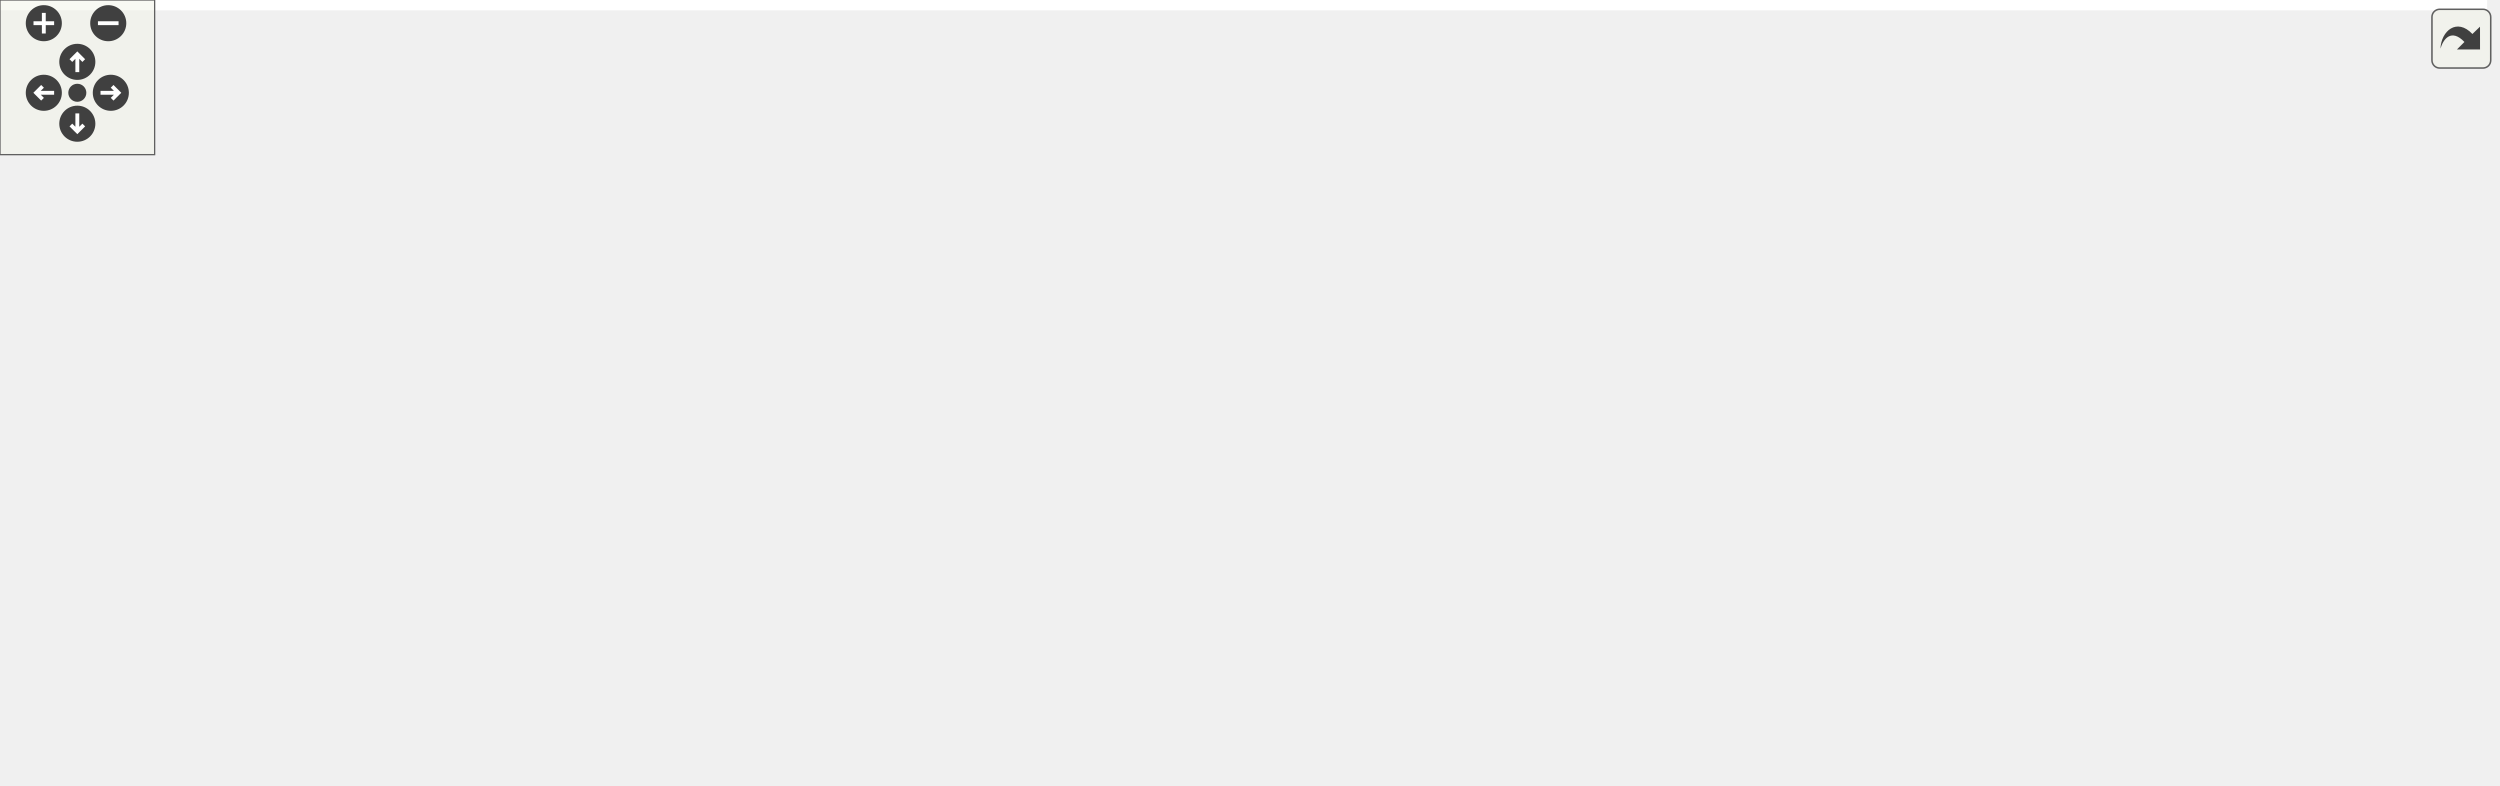
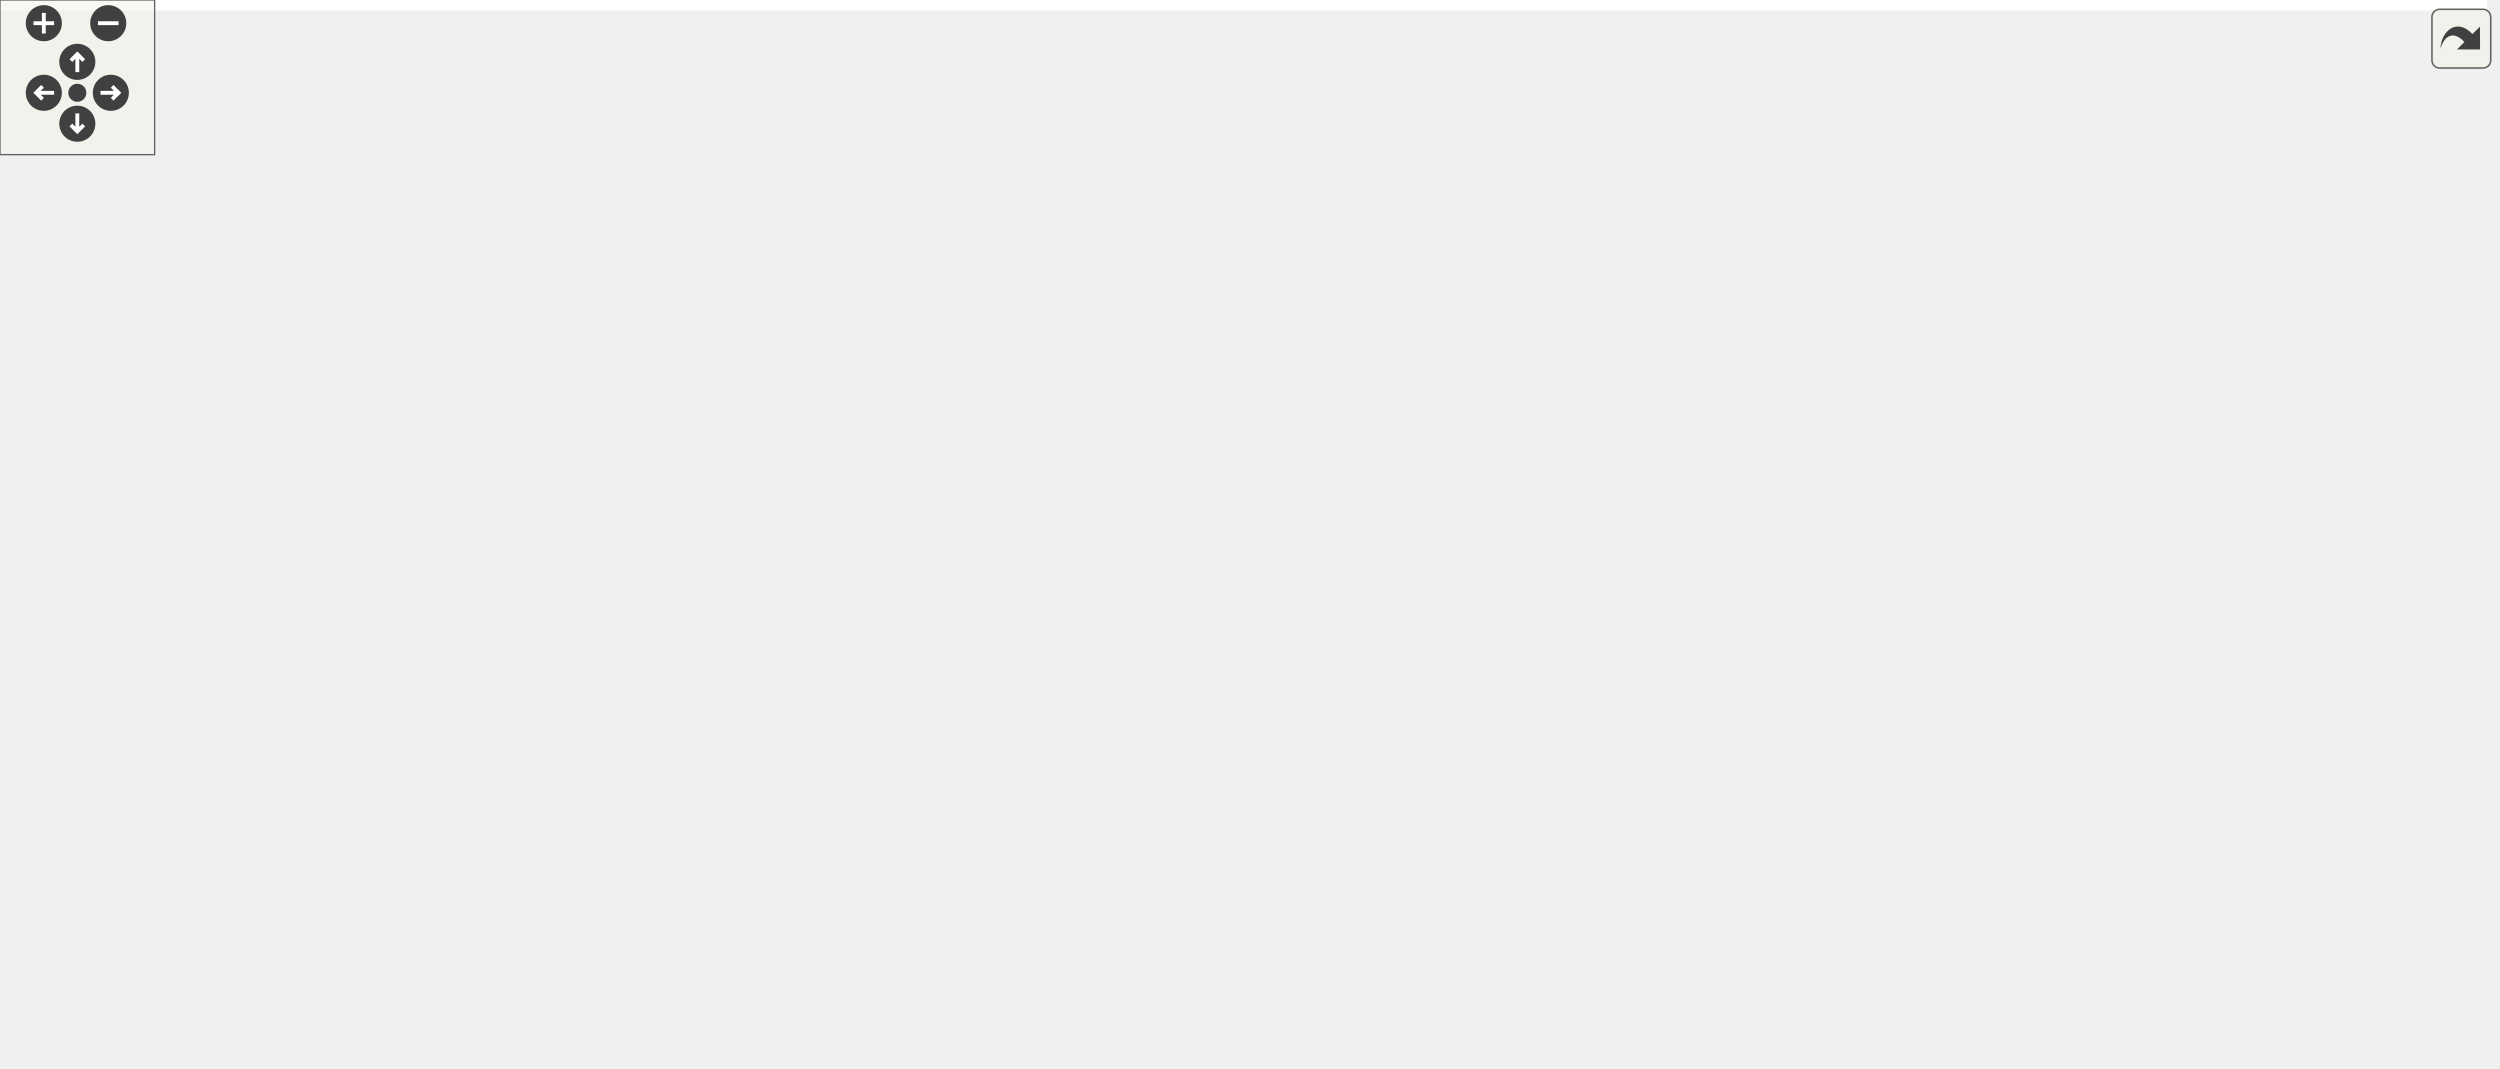
<svg xmlns="http://www.w3.org/2000/svg" xmlns:xlink="http://www.w3.org/1999/xlink" id="main" version="1.1" xml:space="preserve">
  <style type="text/css">
.edge:hover path { stroke: red; }
.edge:hover polygon { stroke: red; fill: red; }
</style>
  <defs>
    <circle id="rim" cx="0" cy="0" r="7" />
    <circle id="rim2" cx="0" cy="0" r="3.5" />
    <g id="zoomPlus">
      <use xlink:href="#rim" fill="#404040">
        <set attributeName="fill" to="#808080" begin="zoomplus.mouseover" end="zoomplus.mouseout" />
      </use>
      <path d="M-4,0h8M0,-4v8" fill="none" stroke="white" stroke-width="1.5" pointer-events="none" />
    </g>
    <g id="zoomMin">
      <use xlink:href="#rim" fill="#404040">
        <set attributeName="fill" to="#808080" begin="zoomminus.mouseover" end="zoomminus.mouseout" />
      </use>
      <path d="M-4,0h8" fill="none" stroke="white" stroke-width="1.5" pointer-events="none" />
    </g>
    <g id="dirArrow">
      <path fill="none" stroke="white" stroke-width="1.5" d="M0,-3.0v7 M-2.5,-0.5L0,-3.0L2.5,-0.5" />
    </g>
    <g id="resetDef">
      <use xlink:href="#rim2" fill="#404040">
        <set attributeName="fill" to="#808080" begin="reset.mouseover" end="reset.mouseout" />
      </use>
    </g>
  </defs>
  <svg id="graph" class="graph">
    <g id="viewport">
-       <polygon fill="white" stroke="transparent" points="-4,4 -4,-244 965,-244 965,4 -4,4" />
+       <polygon fill="white" stroke="transparent" points="-4,4 -4,-354 965,-354 965,4 -4,4" />
      <g id="node1" class="node">
        <g id="a_node1">
          <a xlink:title="Kalman filter.">
-             <polygon fill="#bfbfbf" stroke="black" points="417,-0.5 417,-112.5 559,-112.5 559,-0.5 417,-0.5" />
-             <text text-anchor="start" x="425" y="-100.5" font-family="Helvetica,sans-Serif" font-size="10.00">fcarouge::kalman&lt; State,</text>
-             <text text-anchor="start" x="425" y="-89.5" font-family="Helvetica,sans-Serif" font-size="10.00"> Output, Input, Transpose,</text>
-             <text text-anchor="start" x="425" y="-78.5" font-family="Helvetica,sans-Serif" font-size="10.00"> Symmetrize, Divide, Identity,</text>
-             <text text-anchor="middle" x="488" y="-67.5" font-family="Helvetica,sans-Serif" font-size="10.00"> PredictionArguments &gt;</text>
-             <polyline fill="none" stroke="black" points="417,-60.5 559,-60.5 " />
-             <text text-anchor="middle" x="488" y="-48.5" font-family="Helvetica,sans-Serif" font-size="10.00"> </text>
-             <polyline fill="none" stroke="black" points="417,-41.5 559,-41.5 " />
-             <text text-anchor="start" x="425" y="-29.5" font-family="Helvetica,sans-Serif" font-size="10.00">+ update()</text>
-             <text text-anchor="start" x="425" y="-18.5" font-family="Helvetica,sans-Serif" font-size="10.00">+ predict()</text>
-             <text text-anchor="start" x="425" y="-7.5" font-family="Helvetica,sans-Serif" font-size="10.00">+ predict()</text>
+             <polygon fill="#bfbfbf" stroke="black" points="411,-0.5 411,-222.5 565,-222.5 565,-0.5 411,-0.5" />
+             <text text-anchor="start" x="419" y="-210.5" font-family="Helvetica,sans-Serif" font-size="10.00">fcarouge::kalman&lt; State,</text>
+             <text text-anchor="start" x="419" y="-199.5" font-family="Helvetica,sans-Serif" font-size="10.00"> Output, Input, Transpose,</text>
+             <text text-anchor="start" x="419" y="-188.5" font-family="Helvetica,sans-Serif" font-size="10.00"> Symmetrize, Divide, Identity,</text>
+             <text text-anchor="middle" x="488" y="-177.5" font-family="Helvetica,sans-Serif" font-size="10.00"> PredictionArguments &gt;</text>
+             <polyline fill="none" stroke="black" points="411,-170.5 565,-170.5 " />
+             <text text-anchor="middle" x="488" y="-158.5" font-family="Helvetica,sans-Serif" font-size="10.00"> </text>
+             <polyline fill="none" stroke="black" points="411,-151.5 565,-151.5 " />
+             <text text-anchor="start" x="419" y="-139.5" font-family="Helvetica,sans-Serif" font-size="10.00">+ update()</text>
+             <text text-anchor="start" x="419" y="-128.5" font-family="Helvetica,sans-Serif" font-size="10.00">+ predict()</text>
+             <text text-anchor="start" x="419" y="-117.5" font-family="Helvetica,sans-Serif" font-size="10.00">* state</text>
+             <text text-anchor="start" x="419" y="-106.5" font-family="Helvetica,sans-Serif" font-size="10.00">* output</text>
+             <text text-anchor="start" x="419" y="-95.5" font-family="Helvetica,sans-Serif" font-size="10.00">* input</text>
+             <text text-anchor="start" x="419" y="-84.5" font-family="Helvetica,sans-Serif" font-size="10.00">* estimate_uncertainty</text>
+             <text text-anchor="start" x="419" y="-73.5" font-family="Helvetica,sans-Serif" font-size="10.00">* process_noise_uncertainty</text>
+             <text text-anchor="start" x="419" y="-62.5" font-family="Helvetica,sans-Serif" font-size="10.00">* state_transition</text>
+             <text text-anchor="start" x="419" y="-51.5" font-family="Helvetica,sans-Serif" font-size="10.00">* observation</text>
+             <text text-anchor="start" x="419" y="-40.5" font-family="Helvetica,sans-Serif" font-size="10.00">* observation_noise_uncertainty</text>
+             <text text-anchor="start" x="419" y="-29.5" font-family="Helvetica,sans-Serif" font-size="10.00">* control</text>
+             <text text-anchor="start" x="419" y="-18.5" font-family="Helvetica,sans-Serif" font-size="10.00">* update()</text>
+             <text text-anchor="start" x="419" y="-7.5" font-family="Helvetica,sans-Serif" font-size="10.00">* predict()</text>
          </a>
        </g>
      </g>
      <g id="node2" class="node">
        <g id="a_node2">
          <a xlink:title=" ">
-             <polygon fill="white" stroke="#bfbfbf" points="0,-171.5 0,-228.5 164,-228.5 164,-171.5 0,-171.5" />
-             <text text-anchor="middle" x="82" y="-216.5" font-family="Helvetica,sans-Serif" font-size="10.00">observation_noise_uncertainty(*)()</text>
-             <polyline fill="none" stroke="#bfbfbf" points="0,-209.5 164,-209.5 " />
-             <text text-anchor="middle" x="82" y="-197.5" font-family="Helvetica,sans-Serif" font-size="10.00"> </text>
-             <polyline fill="none" stroke="#bfbfbf" points="0,-190.5 164,-190.5 " />
-             <text text-anchor="middle" x="82" y="-178.5" font-family="Helvetica,sans-Serif" font-size="10.00"> </text>
+             <polygon fill="white" stroke="#bfbfbf" points="0,-281.5 0,-338.5 164,-338.5 164,-281.5 0,-281.5" />
+             <text text-anchor="middle" x="82" y="-326.5" font-family="Helvetica,sans-Serif" font-size="10.00">observation_noise_uncertainty(*)()</text>
+             <polyline fill="none" stroke="#bfbfbf" points="0,-319.5 164,-319.5 " />
+             <text text-anchor="middle" x="82" y="-307.5" font-family="Helvetica,sans-Serif" font-size="10.00"> </text>
+             <polyline fill="none" stroke="#bfbfbf" points="0,-300.5 164,-300.5 " />
+             <text text-anchor="middle" x="82" y="-288.5" font-family="Helvetica,sans-Serif" font-size="10.00"> </text>
          </a>
        </g>
      </g>
      <g id="edge1" class="edge">
-         <path fill="none" stroke="#404040" d="M103.49,-171.33C115.9,-157.2 132.66,-140.93 151,-131 230.64,-87.86 333.81,-70.04 404.91,-62.68" />
-         <polygon fill="none" stroke="#404040" points="404.97,-62.67 410.55,-58.11 416.91,-61.5 411.33,-66.07 404.97,-62.67" />
-         <text text-anchor="middle" x="199" y="-134" font-family="Helvetica,sans-Serif" font-size="10.00"> +noise_observation_r</text>
+         <path fill="none" stroke="#404040" d="M106.26,-281.46C119.35,-267.88 136.4,-252.09 154,-241 230.91,-192.56 328.98,-157.52 398.92,-136.39" />
+         <polygon fill="none" stroke="#404040" points="399.27,-136.28 403.87,-130.74 410.77,-132.86 406.16,-138.4 399.27,-136.28" />
+         <text text-anchor="middle" x="202" y="-244" font-family="Helvetica,sans-Serif" font-size="10.00"> +noise_observation_r</text>
      </g>
      <g id="node3" class="node">
        <g id="a_node3">
          <a xlink:title=" ">
-             <polygon fill="white" stroke="#bfbfbf" points="182.5,-171.5 182.5,-228.5 265.5,-228.5 265.5,-171.5 182.5,-171.5" />
-             <text text-anchor="middle" x="224" y="-216.5" font-family="Helvetica,sans-Serif" font-size="10.00">observation(*)()</text>
-             <polyline fill="none" stroke="#bfbfbf" points="182.5,-209.5 265.5,-209.5 " />
-             <text text-anchor="middle" x="224" y="-197.5" font-family="Helvetica,sans-Serif" font-size="10.00"> </text>
-             <polyline fill="none" stroke="#bfbfbf" points="182.5,-190.5 265.5,-190.5 " />
-             <text text-anchor="middle" x="224" y="-178.5" font-family="Helvetica,sans-Serif" font-size="10.00"> </text>
+             <polygon fill="white" stroke="#bfbfbf" points="182.5,-281.5 182.5,-338.5 265.5,-338.5 265.5,-281.5 182.5,-281.5" />
+             <text text-anchor="middle" x="224" y="-326.5" font-family="Helvetica,sans-Serif" font-size="10.00">observation(*)()</text>
+             <polyline fill="none" stroke="#bfbfbf" points="182.5,-319.5 265.5,-319.5 " />
+             <text text-anchor="middle" x="224" y="-307.5" font-family="Helvetica,sans-Serif" font-size="10.00"> </text>
+             <polyline fill="none" stroke="#bfbfbf" points="182.5,-300.5 265.5,-300.5 " />
+             <text text-anchor="middle" x="224" y="-288.5" font-family="Helvetica,sans-Serif" font-size="10.00"> </text>
          </a>
        </g>
      </g>
      <g id="edge2" class="edge">
-         <path fill="none" stroke="#404040" d="M233.86,-171.22C240.02,-157.41 249.25,-141.47 262,-131 302.62,-97.63 358.78,-79.27 404.96,-69.24" />
-         <polygon fill="none" stroke="#404040" points="405.02,-69.23 410.09,-64.1 416.78,-66.81 411.71,-71.94 405.02,-69.23" />
-         <text text-anchor="middle" x="319.5" y="-134" font-family="Helvetica,sans-Serif" font-size="10.00"> +transition_observation_h</text>
+         <path fill="none" stroke="#404040" d="M235.71,-281.25C242.3,-267.94 251.54,-252.44 263,-241 301.97,-202.1 355.12,-171.02 399.97,-149.18" />
+         <polygon fill="none" stroke="#404040" points="400.06,-149.14 403.75,-142.94 410.88,-143.96 407.19,-150.16 400.06,-149.14" />
+         <text text-anchor="middle" x="320.5" y="-244" font-family="Helvetica,sans-Serif" font-size="10.00"> +transition_observation_h</text>
      </g>
      <g id="node4" class="node">
        <g id="a_node4">
          <a xlink:title=" ">
-             <polygon fill="white" stroke="#bfbfbf" points="284,-166 284,-234 412,-234 412,-166 284,-166" />
-             <text text-anchor="start" x="292" y="-222" font-family="Helvetica,sans-Serif" font-size="10.00">control(*)(const Prediction</text>
-             <text text-anchor="middle" x="348" y="-211" font-family="Helvetica,sans-Serif" font-size="10.00">Arguments &amp;...)</text>
-             <polyline fill="none" stroke="#bfbfbf" points="284,-204 412,-204 " />
-             <text text-anchor="middle" x="348" y="-192" font-family="Helvetica,sans-Serif" font-size="10.00"> </text>
-             <polyline fill="none" stroke="#bfbfbf" points="284,-185 412,-185 " />
-             <text text-anchor="middle" x="348" y="-173" font-family="Helvetica,sans-Serif" font-size="10.00"> </text>
+             <polygon fill="white" stroke="#bfbfbf" points="284,-276 284,-344 412,-344 412,-276 284,-276" />
+             <text text-anchor="start" x="292" y="-332" font-family="Helvetica,sans-Serif" font-size="10.00">control(*)(const Prediction</text>
+             <text text-anchor="middle" x="348" y="-321" font-family="Helvetica,sans-Serif" font-size="10.00">Arguments &amp;...)</text>
+             <polyline fill="none" stroke="#bfbfbf" points="284,-314 412,-314 " />
+             <text text-anchor="middle" x="348" y="-302" font-family="Helvetica,sans-Serif" font-size="10.00"> </text>
+             <polyline fill="none" stroke="#bfbfbf" points="284,-295 412,-295 " />
+             <text text-anchor="middle" x="348" y="-283" font-family="Helvetica,sans-Serif" font-size="10.00"> </text>
          </a>
        </g>
      </g>
      <g id="edge3" class="edge">
-         <path fill="none" stroke="#404040" d="M365.15,-165.78C372.02,-154.11 380.55,-141.35 390,-131 395.45,-125.04 401.43,-119.23 407.68,-113.66" />
-         <polygon fill="none" stroke="#404040" points="407.87,-113.49 409.82,-106.55 416.98,-105.68 415.03,-112.62 407.87,-113.49" />
-         <text text-anchor="middle" x="437" y="-134" font-family="Helvetica,sans-Serif" font-size="10.00"> +transition_control_g</text>
+         <path fill="none" stroke="#404040" d="M367.65,-275.72C374.5,-264.54 382.37,-252.09 390,-241 394.33,-234.7 398.85,-228.29 403.46,-221.86" />
+         <polygon fill="none" stroke="#404040" points="403.75,-221.47 404.03,-214.27 410.79,-211.76 410.51,-218.96 403.75,-221.47" />
+         <text text-anchor="middle" x="437" y="-244" font-family="Helvetica,sans-Serif" font-size="10.00"> +transition_control_g</text>
      </g>
      <g id="node5" class="node">
        <g id="a_node5">
          <a xlink:title=" ">
-             <polygon fill="white" stroke="#bfbfbf" points="430,-160.5 430,-239.5 546,-239.5 546,-160.5 430,-160.5" />
-             <text text-anchor="start" x="438" y="-227.5" font-family="Helvetica,sans-Serif" font-size="10.00">invoke_result_t&lt; divide</text>
-             <text text-anchor="start" x="438" y="-216.5" font-family="Helvetica,sans-Serif" font-size="10.00">&lt; State, State &gt;, State,</text>
-             <text text-anchor="middle" x="488" y="-205.5" font-family="Helvetica,sans-Serif" font-size="10.00"> State &gt;</text>
-             <polyline fill="none" stroke="#bfbfbf" points="430,-198.5 546,-198.5 " />
-             <text text-anchor="middle" x="488" y="-186.5" font-family="Helvetica,sans-Serif" font-size="10.00"> </text>
-             <polyline fill="none" stroke="#bfbfbf" points="430,-179.5 546,-179.5 " />
-             <text text-anchor="middle" x="488" y="-167.5" font-family="Helvetica,sans-Serif" font-size="10.00"> </text>
+             <polygon fill="white" stroke="#bfbfbf" points="430,-270.5 430,-349.5 546,-349.5 546,-270.5 430,-270.5" />
+             <text text-anchor="start" x="438" y="-337.5" font-family="Helvetica,sans-Serif" font-size="10.00">invoke_result_t&lt; divide</text>
+             <text text-anchor="start" x="438" y="-326.5" font-family="Helvetica,sans-Serif" font-size="10.00">&lt; State, State &gt;, State,</text>
+             <text text-anchor="middle" x="488" y="-315.5" font-family="Helvetica,sans-Serif" font-size="10.00"> State &gt;</text>
+             <polyline fill="none" stroke="#bfbfbf" points="430,-308.5 546,-308.5 " />
+             <text text-anchor="middle" x="488" y="-296.5" font-family="Helvetica,sans-Serif" font-size="10.00"> </text>
+             <polyline fill="none" stroke="#bfbfbf" points="430,-289.5 546,-289.5 " />
+             <text text-anchor="middle" x="488" y="-277.5" font-family="Helvetica,sans-Serif" font-size="10.00"> </text>
          </a>
        </g>
      </g>
      <g id="edge4" class="edge">
-         <path fill="none" stroke="#404040" d="M488,-160.33C488,-149.29 488,-136.92 488,-124.69" />
-         <polygon fill="none" stroke="#404040" points="488,-124.56 484,-118.56 488,-112.56 492,-118.56 488,-124.56" />
-         <text text-anchor="middle" x="542.5" y="-134" font-family="Helvetica,sans-Serif" font-size="10.00"> +estimate_uncertainty_p</text>
+         <path fill="none" stroke="#404040" d="M488,-270.18C488,-259.58 488,-247.51 488,-234.87" />
+         <polygon fill="none" stroke="#404040" points="488,-234.61 484,-228.61 488,-222.61 492,-228.61 488,-234.61" />
+         <text text-anchor="middle" x="542.5" y="-244" font-family="Helvetica,sans-Serif" font-size="10.00"> +estimate_uncertainty_p</text>
      </g>
      <g id="node6" class="node">
        <g id="a_node6">
          <a xlink:title=" ">
-             <polygon fill="white" stroke="#bfbfbf" points="564.5,-166 564.5,-234 729.5,-234 729.5,-166 564.5,-166" />
-             <text text-anchor="start" x="572.5" y="-222" font-family="Helvetica,sans-Serif" font-size="10.00">process_noise_uncertainty</text>
-             <text text-anchor="middle" x="647" y="-211" font-family="Helvetica,sans-Serif" font-size="10.00">(*)(const PredictionArguments &amp;...)</text>
-             <polyline fill="none" stroke="#bfbfbf" points="564.5,-204 729.5,-204 " />
-             <text text-anchor="middle" x="647" y="-192" font-family="Helvetica,sans-Serif" font-size="10.00"> </text>
-             <polyline fill="none" stroke="#bfbfbf" points="564.5,-185 729.5,-185 " />
-             <text text-anchor="middle" x="647" y="-173" font-family="Helvetica,sans-Serif" font-size="10.00"> </text>
+             <polygon fill="white" stroke="#bfbfbf" points="564.5,-276 564.5,-344 729.5,-344 729.5,-276 564.5,-276" />
+             <text text-anchor="start" x="572.5" y="-332" font-family="Helvetica,sans-Serif" font-size="10.00">process_noise_uncertainty</text>
+             <text text-anchor="middle" x="647" y="-321" font-family="Helvetica,sans-Serif" font-size="10.00">(*)(const PredictionArguments &amp;...)</text>
+             <polyline fill="none" stroke="#bfbfbf" points="564.5,-314 729.5,-314 " />
+             <text text-anchor="middle" x="647" y="-302" font-family="Helvetica,sans-Serif" font-size="10.00"> </text>
+             <polyline fill="none" stroke="#bfbfbf" points="564.5,-295 729.5,-295 " />
+             <text text-anchor="middle" x="647" y="-283" font-family="Helvetica,sans-Serif" font-size="10.00"> </text>
          </a>
        </g>
      </g>
      <g id="edge5" class="edge">
-         <path fill="none" stroke="#404040" d="M628.35,-165.84C620.78,-154.05 611.37,-141.19 601,-131 591.38,-121.55 580.36,-112.63 569.07,-104.48" />
-         <polygon fill="none" stroke="#404040" points="568.94,-104.39 561.73,-104.24 559.1,-97.53 566.31,-97.68 568.94,-104.39" />
-         <text text-anchor="middle" x="651" y="-134" font-family="Helvetica,sans-Serif" font-size="10.00"> +noise_process_q</text>
+         <path fill="none" stroke="#404040" d="M625.82,-275.89C618.29,-264.61 609.54,-252.05 601,-241 592.27,-229.71 582.84,-218.13 573.27,-206.76" />
+         <polygon fill="none" stroke="#404040" points="572.99,-206.43 566.05,-204.44 565.22,-197.28 572.15,-199.27 572.99,-206.43" />
+         <text text-anchor="middle" x="650" y="-244" font-family="Helvetica,sans-Serif" font-size="10.00"> +noise_process_q</text>
      </g>
      <g id="node7" class="node">
        <g id="a_node7">
          <a xlink:title=" ">
-             <polygon fill="white" stroke="#bfbfbf" points="747.5,-166 747.5,-234 902.5,-234 902.5,-166 747.5,-166" />
-             <text text-anchor="start" x="755.5" y="-222" font-family="Helvetica,sans-Serif" font-size="10.00">state_transition(*)</text>
-             <text text-anchor="middle" x="825" y="-211" font-family="Helvetica,sans-Serif" font-size="10.00">(const PredictionArguments &amp;...)</text>
-             <polyline fill="none" stroke="#bfbfbf" points="747.5,-204 902.5,-204 " />
-             <text text-anchor="middle" x="825" y="-192" font-family="Helvetica,sans-Serif" font-size="10.00"> </text>
-             <polyline fill="none" stroke="#bfbfbf" points="747.5,-185 902.5,-185 " />
-             <text text-anchor="middle" x="825" y="-173" font-family="Helvetica,sans-Serif" font-size="10.00"> </text>
+             <polygon fill="white" stroke="#bfbfbf" points="747.5,-276 747.5,-344 902.5,-344 902.5,-276 747.5,-276" />
+             <text text-anchor="start" x="755.5" y="-332" font-family="Helvetica,sans-Serif" font-size="10.00">state_transition(*)</text>
+             <text text-anchor="middle" x="825" y="-321" font-family="Helvetica,sans-Serif" font-size="10.00">(const PredictionArguments &amp;...)</text>
+             <polyline fill="none" stroke="#bfbfbf" points="747.5,-314 902.5,-314 " />
+             <text text-anchor="middle" x="825" y="-302" font-family="Helvetica,sans-Serif" font-size="10.00"> </text>
+             <polyline fill="none" stroke="#bfbfbf" points="747.5,-295 902.5,-295 " />
+             <text text-anchor="middle" x="825" y="-283" font-family="Helvetica,sans-Serif" font-size="10.00"> </text>
          </a>
        </g>
      </g>
      <g id="edge6" class="edge">
-         <path fill="none" stroke="#404040" d="M766.48,-165.85C744.7,-154.12 719.54,-141.3 696,-131 655.62,-113.33 609.5,-96.69 570.97,-83.73" />
-         <polygon fill="none" stroke="#404040" points="570.66,-83.63 563.7,-85.52 559.27,-79.83 566.23,-77.93 570.66,-83.63" />
-         <text text-anchor="middle" x="759" y="-134" font-family="Helvetica,sans-Serif" font-size="10.00"> +transition_state_f</text>
+         <path fill="none" stroke="#404040" d="M768.21,-275.89C715.66,-245.24 636.71,-199.21 575.99,-163.81" />
+         <polygon fill="none" stroke="#404040" points="575.63,-163.6 568.43,-164.03 565.26,-157.55 572.46,-157.12 575.63,-163.6" />
+         <text text-anchor="middle" x="767" y="-244" font-family="Helvetica,sans-Serif" font-size="10.00"> +transition_state_f</text>
      </g>
      <g id="node8" class="node">
        <g id="a_node8">
          <a xlink:title=" ">
-             <polygon fill="white" stroke="#bfbfbf" points="921,-171.5 921,-228.5 961,-228.5 961,-171.5 921,-171.5" />
-             <text text-anchor="middle" x="941" y="-216.5" font-family="Helvetica,sans-Serif" font-size="10.00">State</text>
-             <polyline fill="none" stroke="#bfbfbf" points="921,-209.5 961,-209.5 " />
-             <text text-anchor="middle" x="941" y="-197.5" font-family="Helvetica,sans-Serif" font-size="10.00"> </text>
-             <polyline fill="none" stroke="#bfbfbf" points="921,-190.5 961,-190.5 " />
-             <text text-anchor="middle" x="941" y="-178.5" font-family="Helvetica,sans-Serif" font-size="10.00"> </text>
+             <polygon fill="white" stroke="#bfbfbf" points="921,-281.5 921,-338.5 961,-338.5 961,-281.5 921,-281.5" />
+             <text text-anchor="middle" x="941" y="-326.5" font-family="Helvetica,sans-Serif" font-size="10.00">State</text>
+             <polyline fill="none" stroke="#bfbfbf" points="921,-319.5 961,-319.5 " />
+             <text text-anchor="middle" x="941" y="-307.5" font-family="Helvetica,sans-Serif" font-size="10.00"> </text>
+             <polyline fill="none" stroke="#bfbfbf" points="921,-300.5 961,-300.5 " />
+             <text text-anchor="middle" x="941" y="-288.5" font-family="Helvetica,sans-Serif" font-size="10.00"> </text>
          </a>
        </g>
      </g>
      <g id="edge7" class="edge">
-         <path fill="none" stroke="#404040" d="M924.06,-171.22C920.51,-167 916.46,-163.04 912,-160 808.63,-89.58 662.16,-67.36 571.23,-60.46" />
-         <polygon fill="none" stroke="#404040" points="571.02,-60.44 564.76,-64.01 559.05,-59.6 565.32,-56.03 571.02,-60.44" />
-         <text text-anchor="middle" x="902" y="-134" font-family="Helvetica,sans-Serif" font-size="10.00"> +state_x</text>
+         <path fill="none" stroke="#404040" d="M923.49,-281.16C920.04,-277.04 916.18,-273.14 912,-270 810.55,-193.91 668.36,-151.14 577.2,-129.93" />
+         <polygon fill="none" stroke="#404040" points="576.94,-129.87 570.2,-132.44 565.24,-127.21 571.98,-124.64 576.94,-129.87" />
+         <text text-anchor="middle" x="902" y="-244" font-family="Helvetica,sans-Serif" font-size="10.00"> +state_x</text>
      </g>
    </g>
  </svg>
  <g id="navigator" transform="translate(0 0)" fill="#404254">
    <rect fill="#f2f5e9" fill-opacity="0.5" stroke="#606060" stroke-width=".5" x="0" y="0" width="60" height="60" />
    <use id="zoomplus" xlink:href="#zoomPlus" x="17" y="9" />
    <use id="zoomminus" xlink:href="#zoomMin" x="42" y="9" />
    <use id="reset" xlink:href="#resetDef" x="30" y="36" />
    <g id="arrowUp" xlink:href="#dirArrow" transform="translate(30 24)">
      <use xlink:href="#rim" fill="#404040">
        <set attributeName="fill" to="#808080" begin="arrowUp.mouseover" end="arrowUp.mouseout" />
      </use>
      <path fill="none" stroke="white" stroke-width="1.5" d="M0,-3.0v7 M-2.5,-0.5L0,-3.0L2.5,-0.5" />
    </g>
    <g id="arrowRight" xlink:href="#dirArrow" transform="rotate(90) translate(36 -43)">
      <use xlink:href="#rim" fill="#404040">
        <set attributeName="fill" to="#808080" begin="arrowRight.mouseover" end="arrowRight.mouseout" />
      </use>
      <path fill="none" stroke="white" stroke-width="1.5" d="M0,-3.0v7 M-2.5,-0.5L0,-3.0L2.5,-0.5" />
    </g>
    <g id="arrowDown" xlink:href="#dirArrow" transform="rotate(180) translate(-30 -48)">
      <use xlink:href="#rim" fill="#404040">
        <set attributeName="fill" to="#808080" begin="arrowDown.mouseover" end="arrowDown.mouseout" />
      </use>
      <path fill="none" stroke="white" stroke-width="1.5" d="M0,-3.0v7 M-2.5,-0.5L0,-3.0L2.5,-0.5" />
    </g>
    <g id="arrowLeft" xlink:href="#dirArrow" transform="rotate(270) translate(-36 17)">
      <use xlink:href="#rim" fill="#404040">
        <set attributeName="fill" to="#808080" begin="arrowLeft.mouseover" end="arrowLeft.mouseout" />
      </use>
      <path fill="none" stroke="white" stroke-width="1.5" d="M0,-3.0v7 M-2.5,-0.5L0,-3.0L2.5,-0.5" />
    </g>
  </g>
  <svg viewBox="0 0 15 15" width="100%" height="30px" preserveAspectRatio="xMaxYMin meet">
    <g id="arrow_out" transform="scale(0.3 0.3)">
      <a xlink:href="classfcarouge_1_1kalman__coll__graph_org.svg" target="_base">
        <rect id="button" ry="5" rx="5" y="6" x="6" height="38" width="38" fill="#f2f5e9" fill-opacity="0.5" stroke="#606060" stroke-width="1.0" />
        <path id="arrow" d="M 11.5,31.437 C 11.94,20.098 22.043,11.323 32.159,21.979 L 37.069,17.246 C 37.069,17.246 37.088,32 37.088,32 L 22.16,31.978 C 22.16,31.978 26.998,27.14 26.998,27.14 C 18.529,18.264 13.292,25.23 11.5,31.437 z" style="fill:#404040;" />
      </a>
    </g>
  </svg>
</svg>
